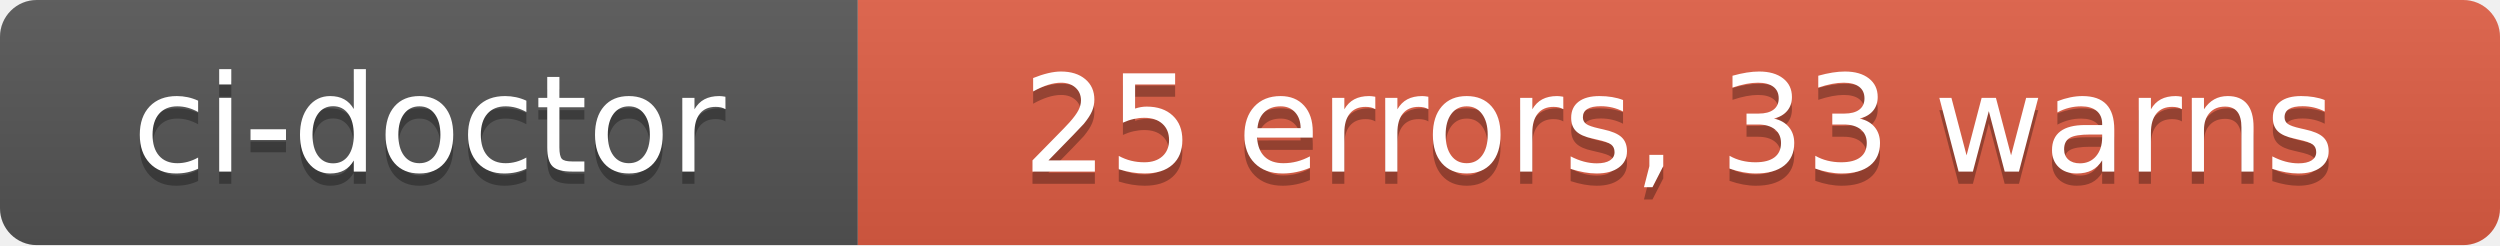
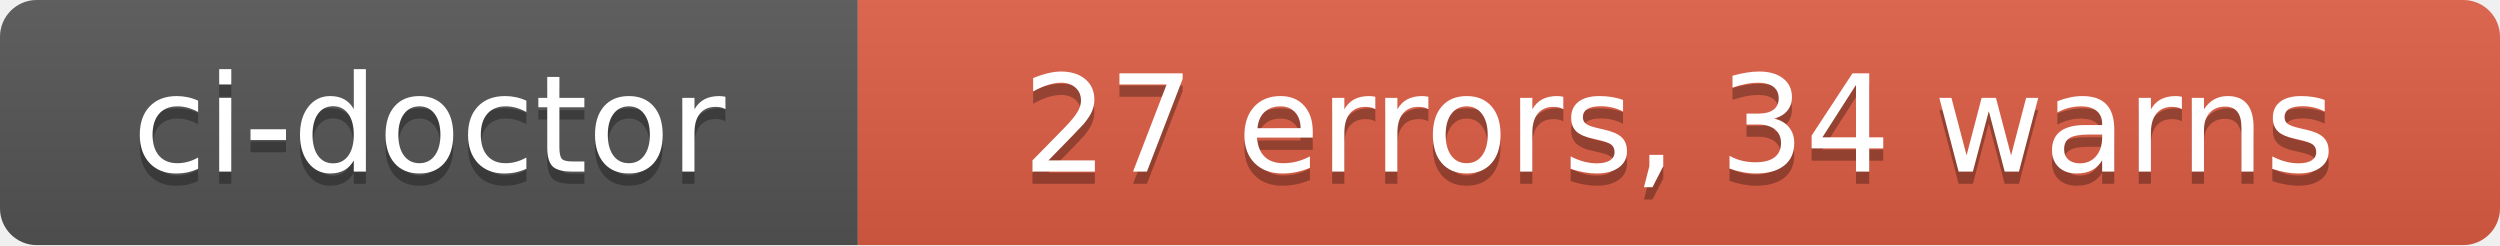
- <svg xmlns="http://www.w3.org/2000/svg" width="204" height="20" role="img" aria-label="ci-doctor: 25 errors, 33 warns">
+ <svg xmlns="http://www.w3.org/2000/svg" width="204" height="20" role="img" aria-label="ci-doctor: 27 errors, 34 warns">
  <linearGradient id="s" x2="0" y2="100%">
    <stop offset="0" stop-color="#bbb" stop-opacity=".1" />
    <stop offset="1" stop-opacity=".1" />
  </linearGradient>
  <clipPath id="r">
    <rect width="204" height="20" rx="3" fill="#fff" />
  </clipPath>
  <g clip-path="url(#r)">
    <rect width="70" height="20" fill="#555" />
    <rect x="70" width="134" height="20" fill="#e05d44" />
    <rect width="204" height="20" fill="url(#s)" />
  </g>
  <g fill="#fff" text-anchor="middle" font-family="Verdana,Geneva,DejaVu Sans,sans-serif" text-rendering="geometricPrecision" font-size="110">
    <text aria-hidden="true" x="350" y="150" fill="#010101" fill-opacity=".3" transform="scale(.1)" textLength="580">ci-doctor</text>
    <text x="350" y="140" transform="scale(.1)" fill="#fff" textLength="580">ci-doctor</text>
-     <text aria-hidden="true" x="1370" y="150" fill="#010101" fill-opacity=".3" transform="scale(.1)" textLength="1220">25 errors, 33 warns</text>
-     <text x="1370" y="140" transform="scale(.1)" fill="#fff" textLength="1220">25 errors, 33 warns</text>
+     <text aria-hidden="true" x="1370" y="150" fill="#010101" fill-opacity=".3" transform="scale(.1)" textLength="1220">27 errors, 34 warns</text>
+     <text x="1370" y="140" transform="scale(.1)" fill="#fff" textLength="1220">27 errors, 34 warns</text>
  </g>
</svg>
